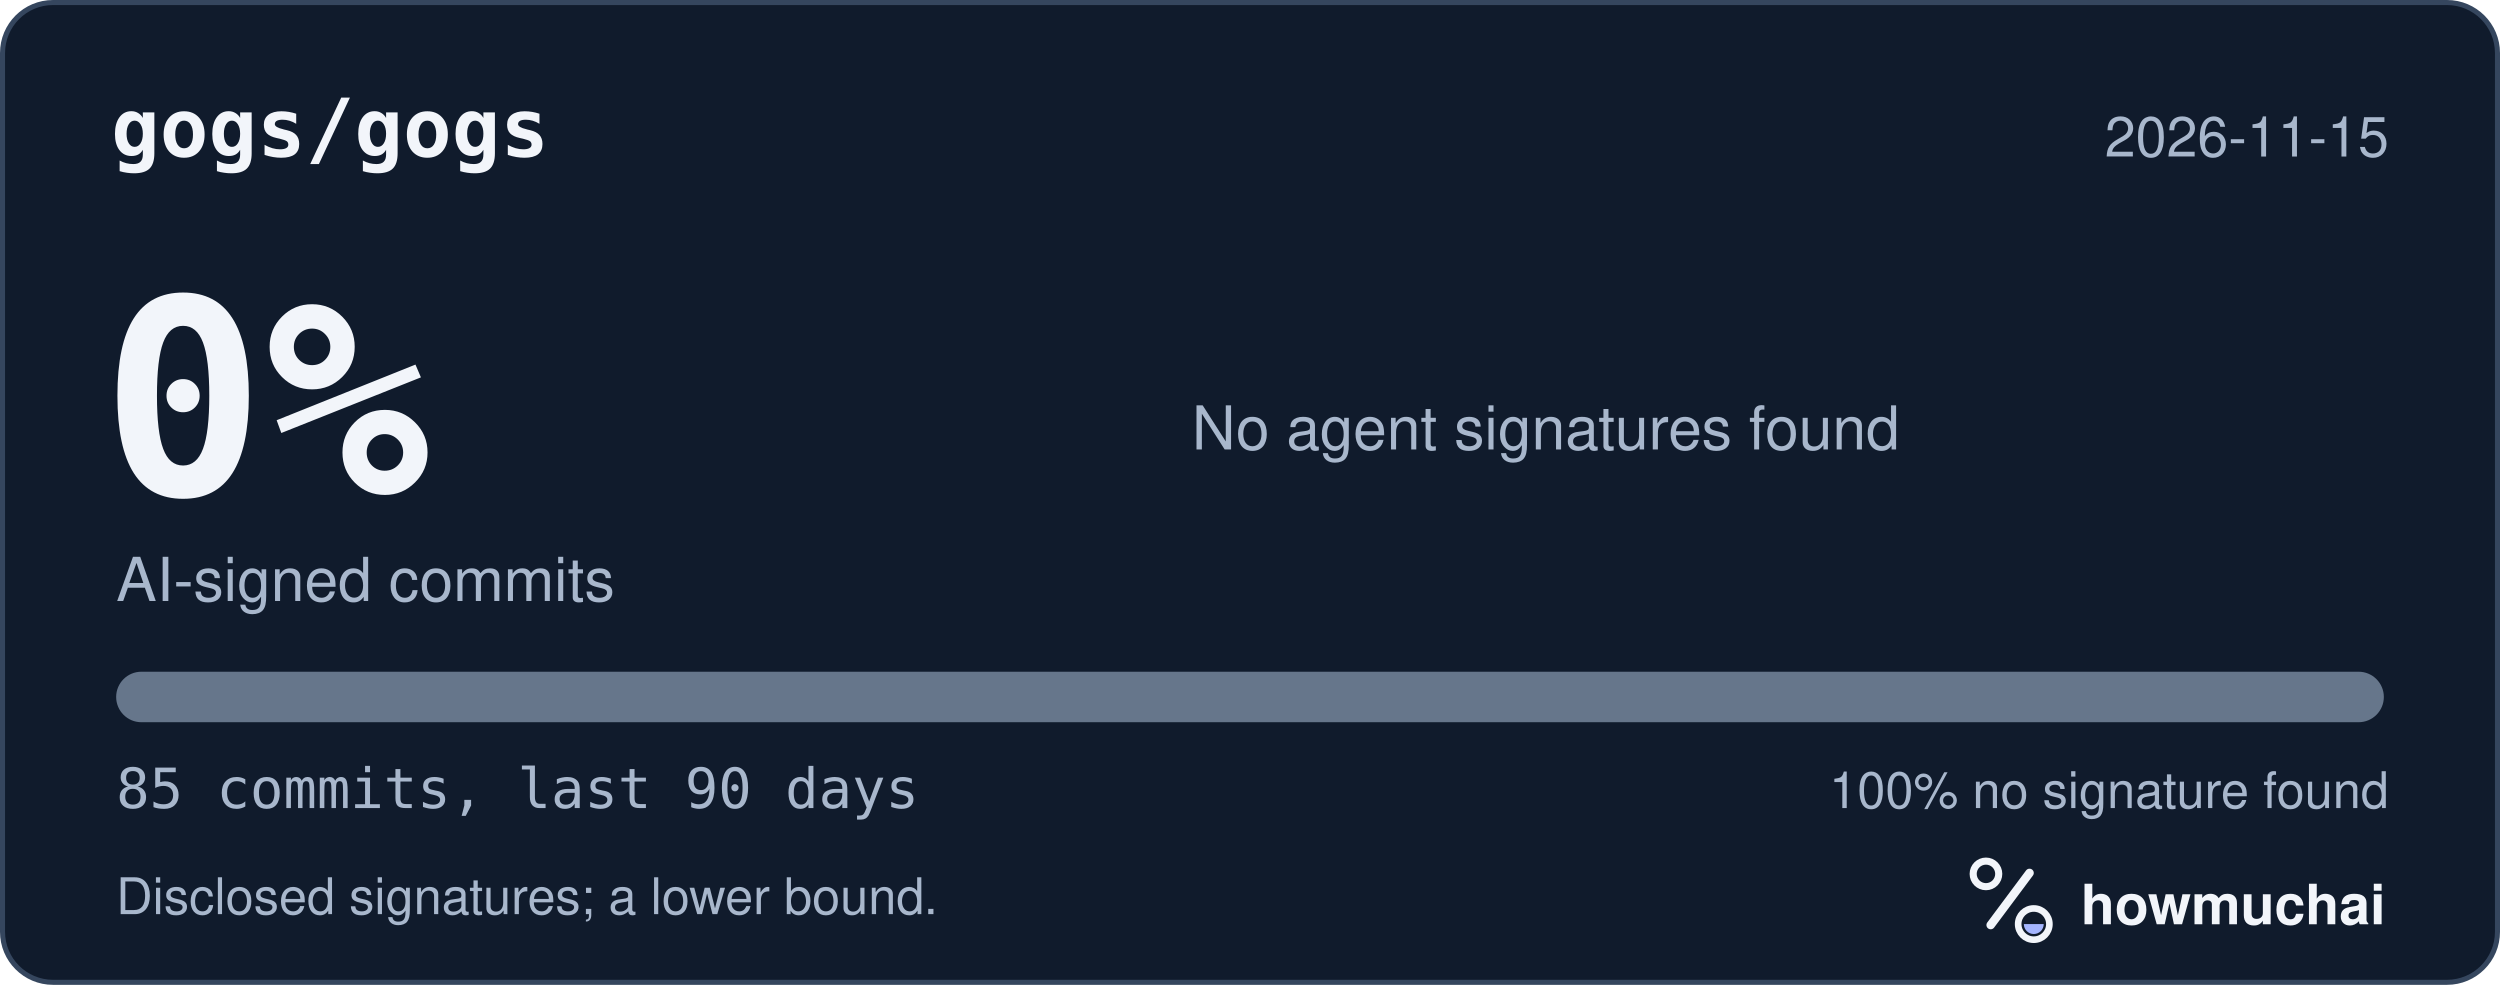
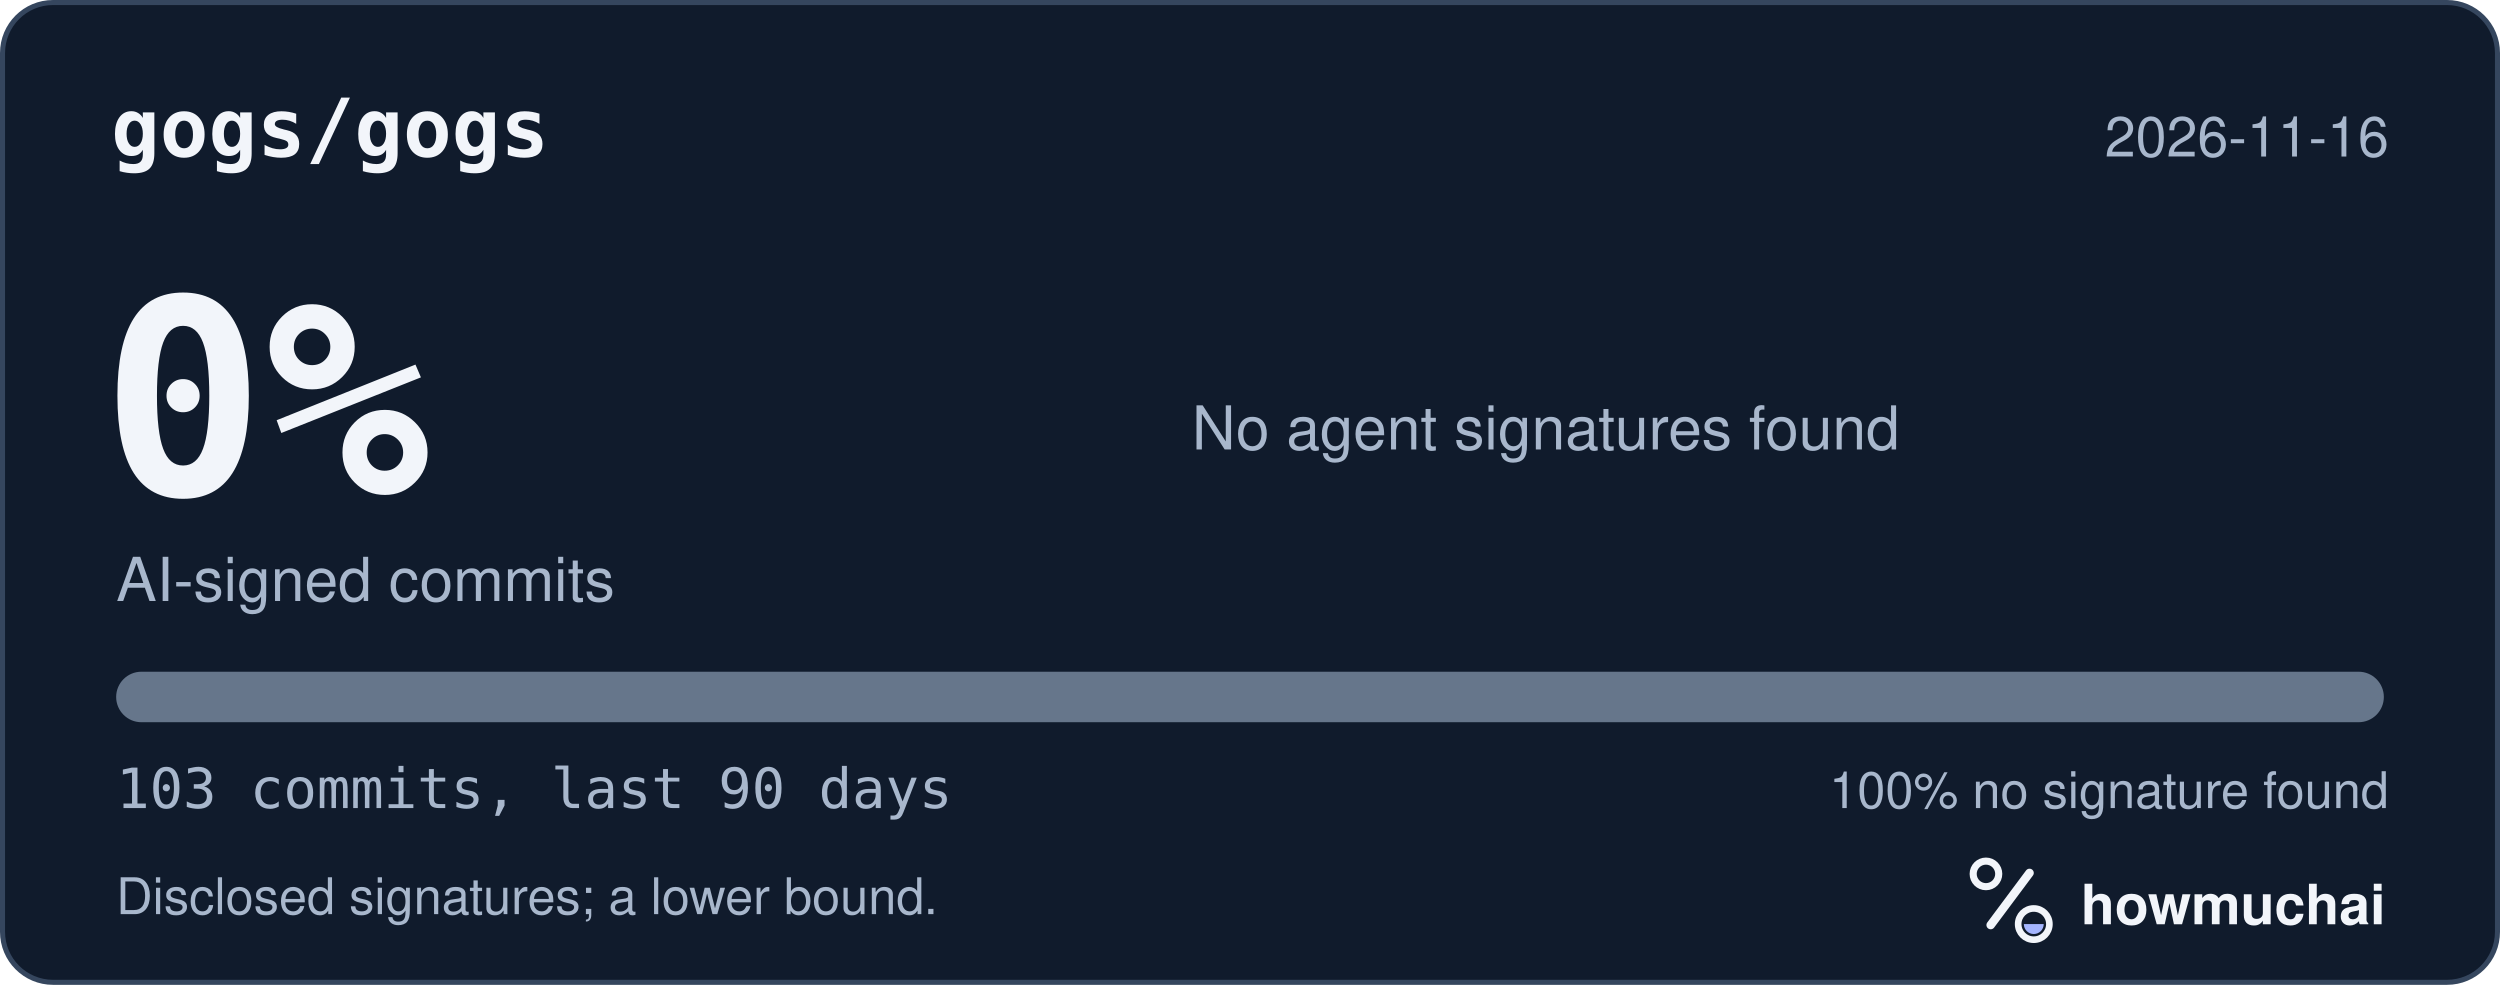
<svg xmlns="http://www.w3.org/2000/svg" width="495" height="195" viewBox="0 0 495 195" role="img" aria-labelledby="hm-t hm-d">
  <rect x="0.5" y="0.5" width="494" height="194" rx="10" fill="#101B2C" stroke="#35465E" />
  <text x="22" y="31" fill="#F2F5FA" font-family="ui-monospace, SF Mono, Menlo, Consolas, IBM Plex Mono, monospace" font-size="16" font-weight="600">gogs/gogs</text>
-   <text x="473" y="31" fill="#A8B7CC" font-family="-apple-system, BlinkMacSystemFont, Segoe UI, Helvetica, Arial, Fira Sans, sans-serif" font-size="11" text-anchor="end">2026-11-15</text>
+   <text x="473" y="31" fill="#A8B7CC" font-family="-apple-system, BlinkMacSystemFont, Segoe UI, Helvetica, Arial, Fira Sans, sans-serif" font-size="11" text-anchor="end">2026-11-16</text>
  <text x="20" y="98" fill="#F2F5FA" font-family="ui-monospace, SF Mono, Menlo, Consolas, IBM Plex Mono, monospace" font-size="54" font-weight="700">0%</text>
  <text x="23" y="119" fill="#A8B7CC" font-family="-apple-system, BlinkMacSystemFont, Segoe UI, Helvetica, Arial, Fira Sans, sans-serif" font-size="12">AI-signed commits</text>
  <text x="236" y="89" fill="#A8B7CC" font-family="-apple-system, BlinkMacSystemFont, Segoe UI, Helvetica, Arial, Fira Sans, sans-serif" font-size="12">No agent signatures found</text>
  <defs>
    <clipPath id="hm-bar">
      <rect x="23" y="133" width="449" height="10" rx="5" />
    </clipPath>
  </defs>
  <rect x="23" y="133" width="449" height="10" rx="5" fill="#66768B" />
  <g clip-path="url(#hm-bar)" />
-   <text x="23" y="160" fill="#A8B7CC" font-family="ui-monospace, SF Mono, Menlo, Consolas, IBM Plex Mono, monospace" font-size="11">85 commits, last 90 days</text>
+   <text x="23" y="160" fill="#A8B7CC" font-family="ui-monospace, SF Mono, Menlo, Consolas, IBM Plex Mono, monospace" font-size="11">103 commits, last 90 days</text>
  <text x="473" y="160" fill="#A8B7CC" font-family="-apple-system, BlinkMacSystemFont, Segoe UI, Helvetica, Arial, Fira Sans, sans-serif" font-size="10" text-anchor="end">100% no signature found</text>
  <text x="23" y="181" fill="#A8B7CC" font-family="-apple-system, BlinkMacSystemFont, Segoe UI, Helvetica, Arial, Fira Sans, sans-serif" font-size="10">Disclosed signatures; a lower bound.</text>
  <g transform="translate(386 166) scale(0.046875)">
    <circle cx="154" cy="150" r="54" fill="none" stroke="#F2F5FA" stroke-width="30" />
    <path d="M174 366 338 146" fill="none" stroke="#F2F5FA" stroke-width="36" stroke-linecap="round" />
    <circle cx="356" cy="362" r="66" fill="none" stroke="#F2F5FA" stroke-width="28" />
    <path d="M314 362a42 42 0 0 0 84 0Z" fill="#A4B5FF" />
  </g>
  <text x="412" y="183" fill="#F2F5FA" font-family="-apple-system, BlinkMacSystemFont, Segoe UI, Helvetica, Arial, Fira Sans, sans-serif" font-size="11" font-weight="650">howmuchai</text>
</svg>
